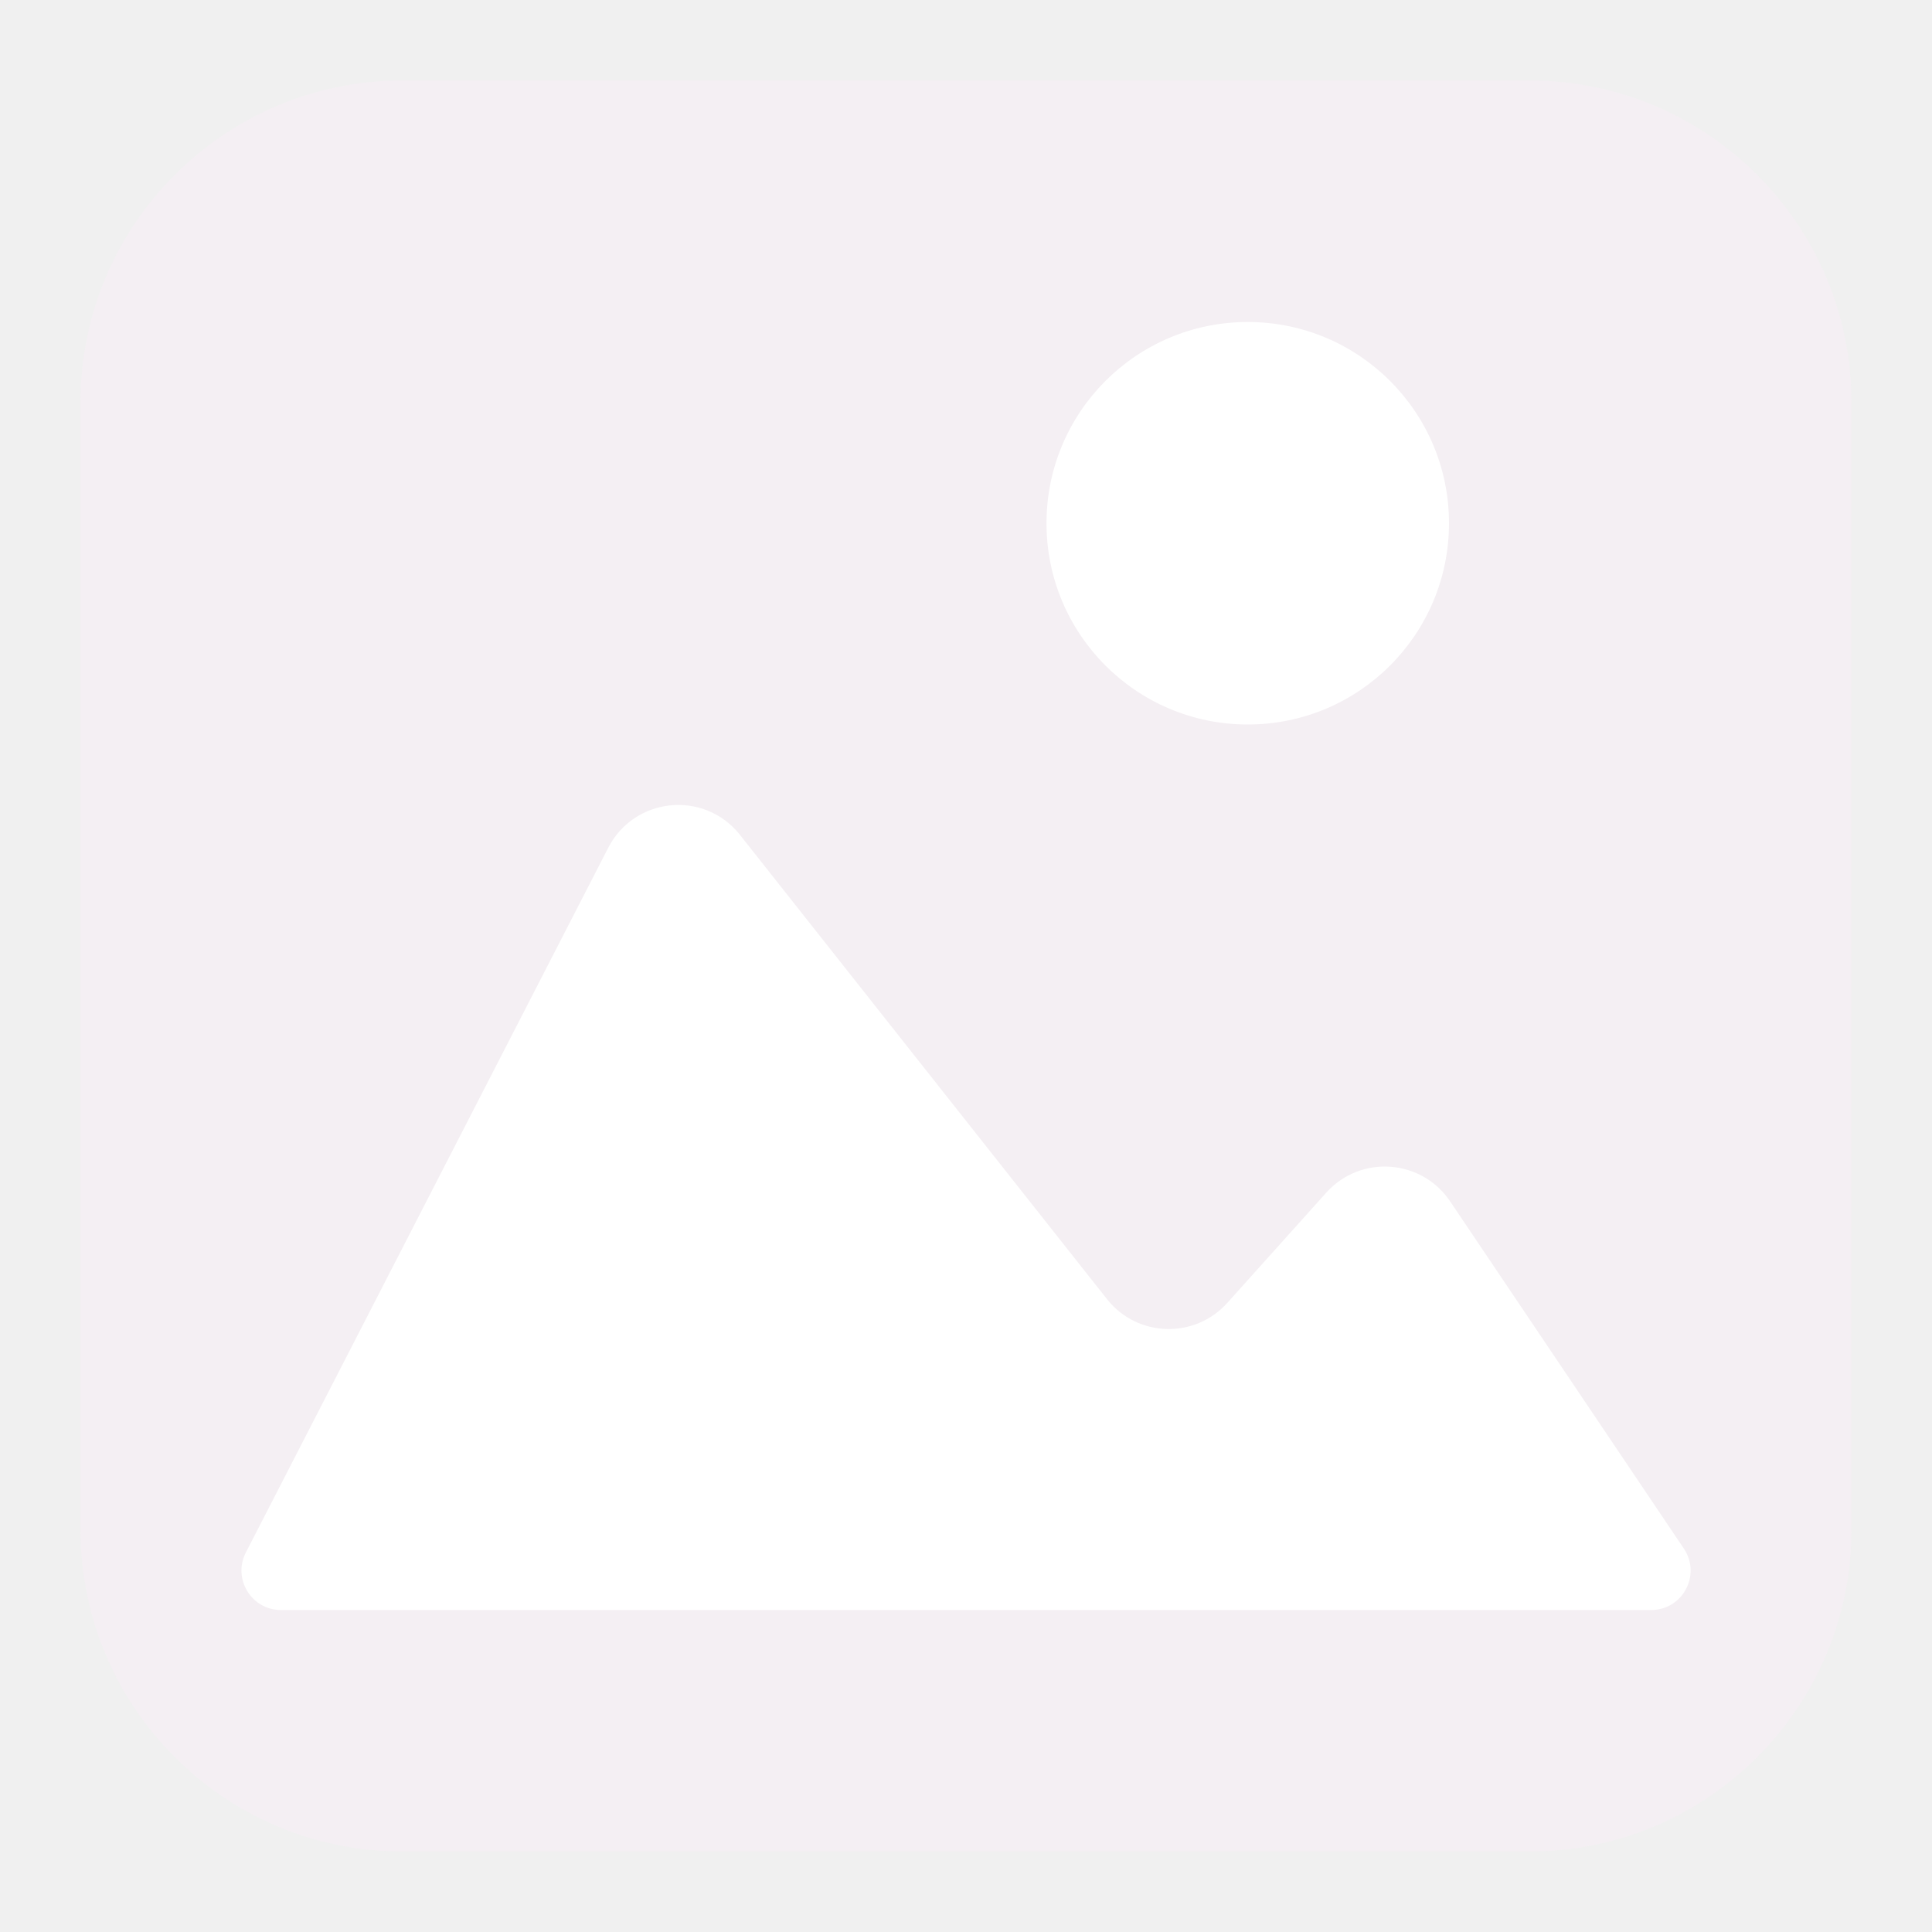
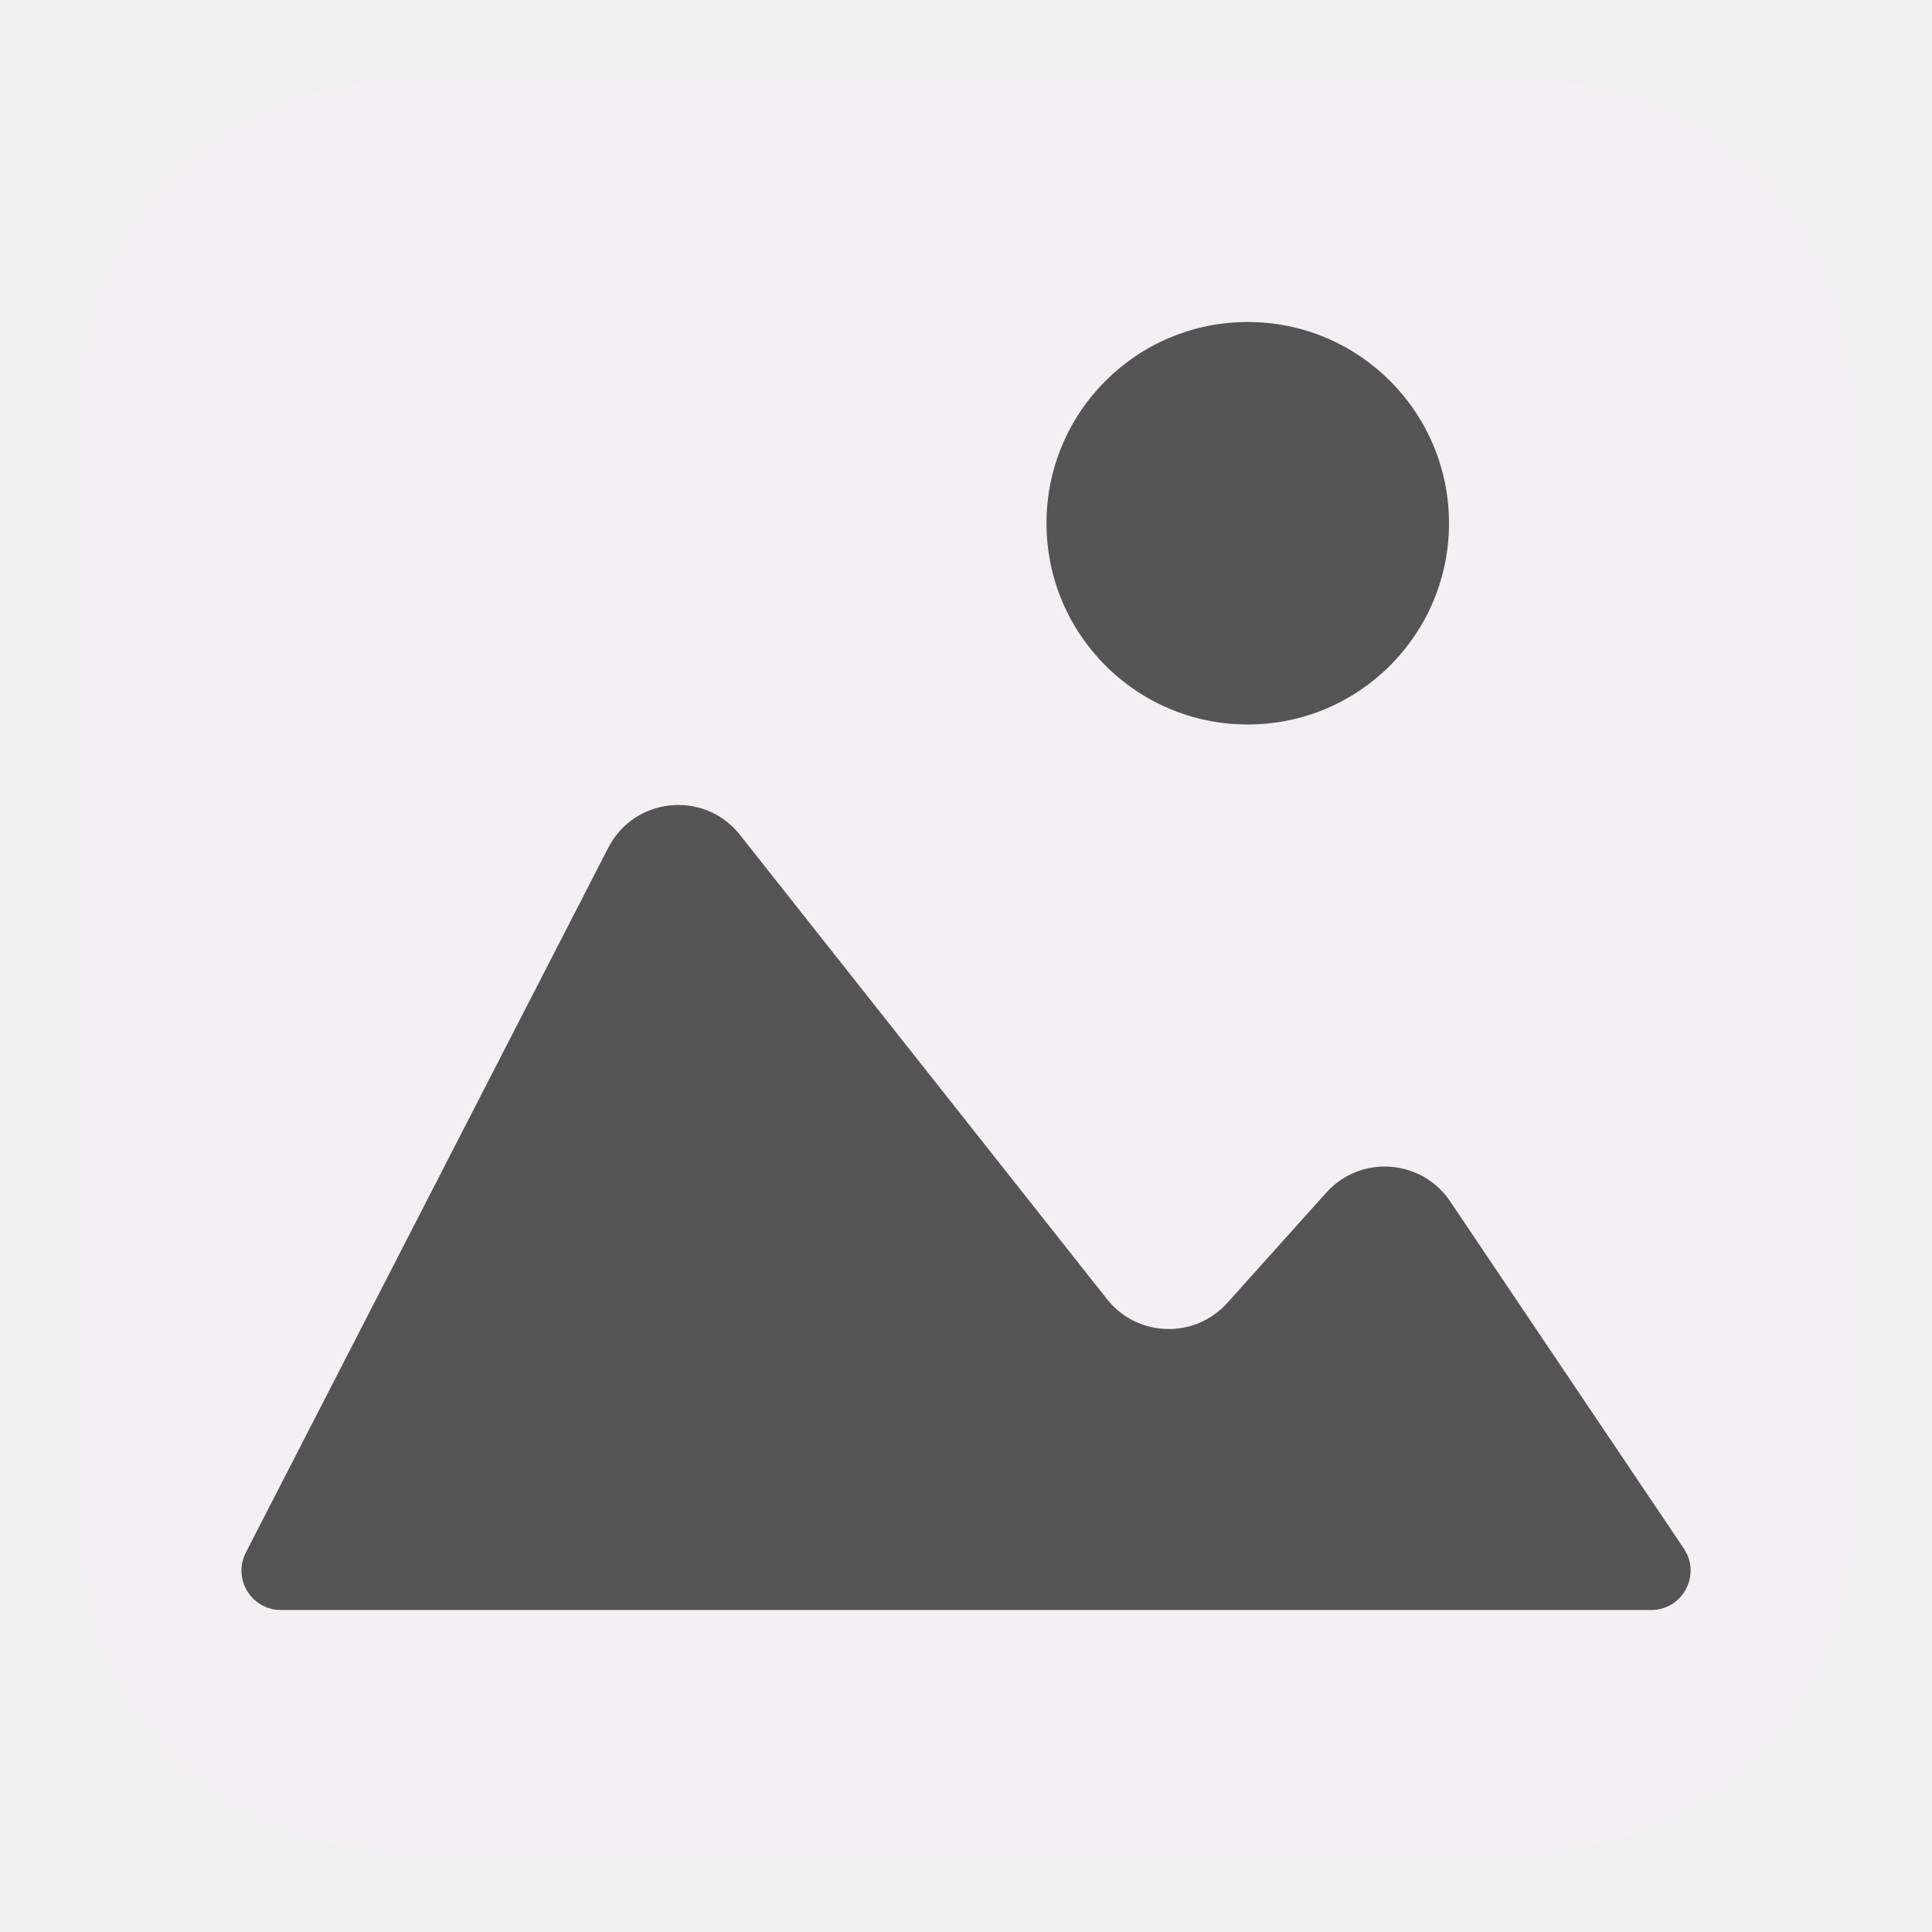
<svg xmlns="http://www.w3.org/2000/svg" id="Слой_1" data-name="Слой 1" viewBox="0 0 24 24" version="1.1" width="24" height="24">
  <defs id="defs157777">
    <style id="style157775">.cls-1{fill:#8f8f8f;}.cls-2{fill:#F4EFF3;}</style>
  </defs>
  <rect class="cls-1" x="1" y="1" width="22" height="22" rx="4" id="rect157781" style="fill:#F4EFF3;fill-opacity:1;stroke-width:1" ry="4" />
-   <path class="cls-2" d="M 3.054,19.286 7.556,10.531 C 7.879,9.903 8.739,9.813 9.184,10.361 l 4.576,5.788 c 0.379,0.466 1.084,0.483 1.486,0.036 l 1.229,-1.369 c 0.43,-0.479 1.197,-0.419 1.548,0.121 l 2.899,4.307 c 0.211,0.326 -0.022,0.756 -0.41,0.756 H 3.489 C 3.123,20 2.887,19.612 3.054,19.286 Z" id="path157783" style="fill:#ffffff;fill-opacity:1;stroke-width:1" />
-   <circle class="cls-2" cx="15.5" cy="6.5" id="circle157785" style="fill:#ffffff;fill-opacity:1;stroke-width:1" r="2.5" />
+   <path class="cls-2" d="M 3.054,19.286 7.556,10.531 C 7.879,9.903 8.739,9.813 9.184,10.361 l 4.576,5.788 c 0.379,0.466 1.084,0.483 1.486,0.036 l 1.229,-1.369 c 0.43,-0.479 1.197,-0.419 1.548,0.121 l 2.899,4.307 c 0.211,0.326 -0.022,0.756 -0.41,0.756 H 3.489 C 3.123,20 2.887,19.612 3.054,19.286 Z" id="path157783" style="fill:#545454;fill-opacity:1;stroke-width:1" />
+   <circle class="cls-2" cx="15.5" cy="6.5" id="circle157785" style="fill:#545454;fill-opacity:1;stroke-width:1" r="2.5" />
</svg>
